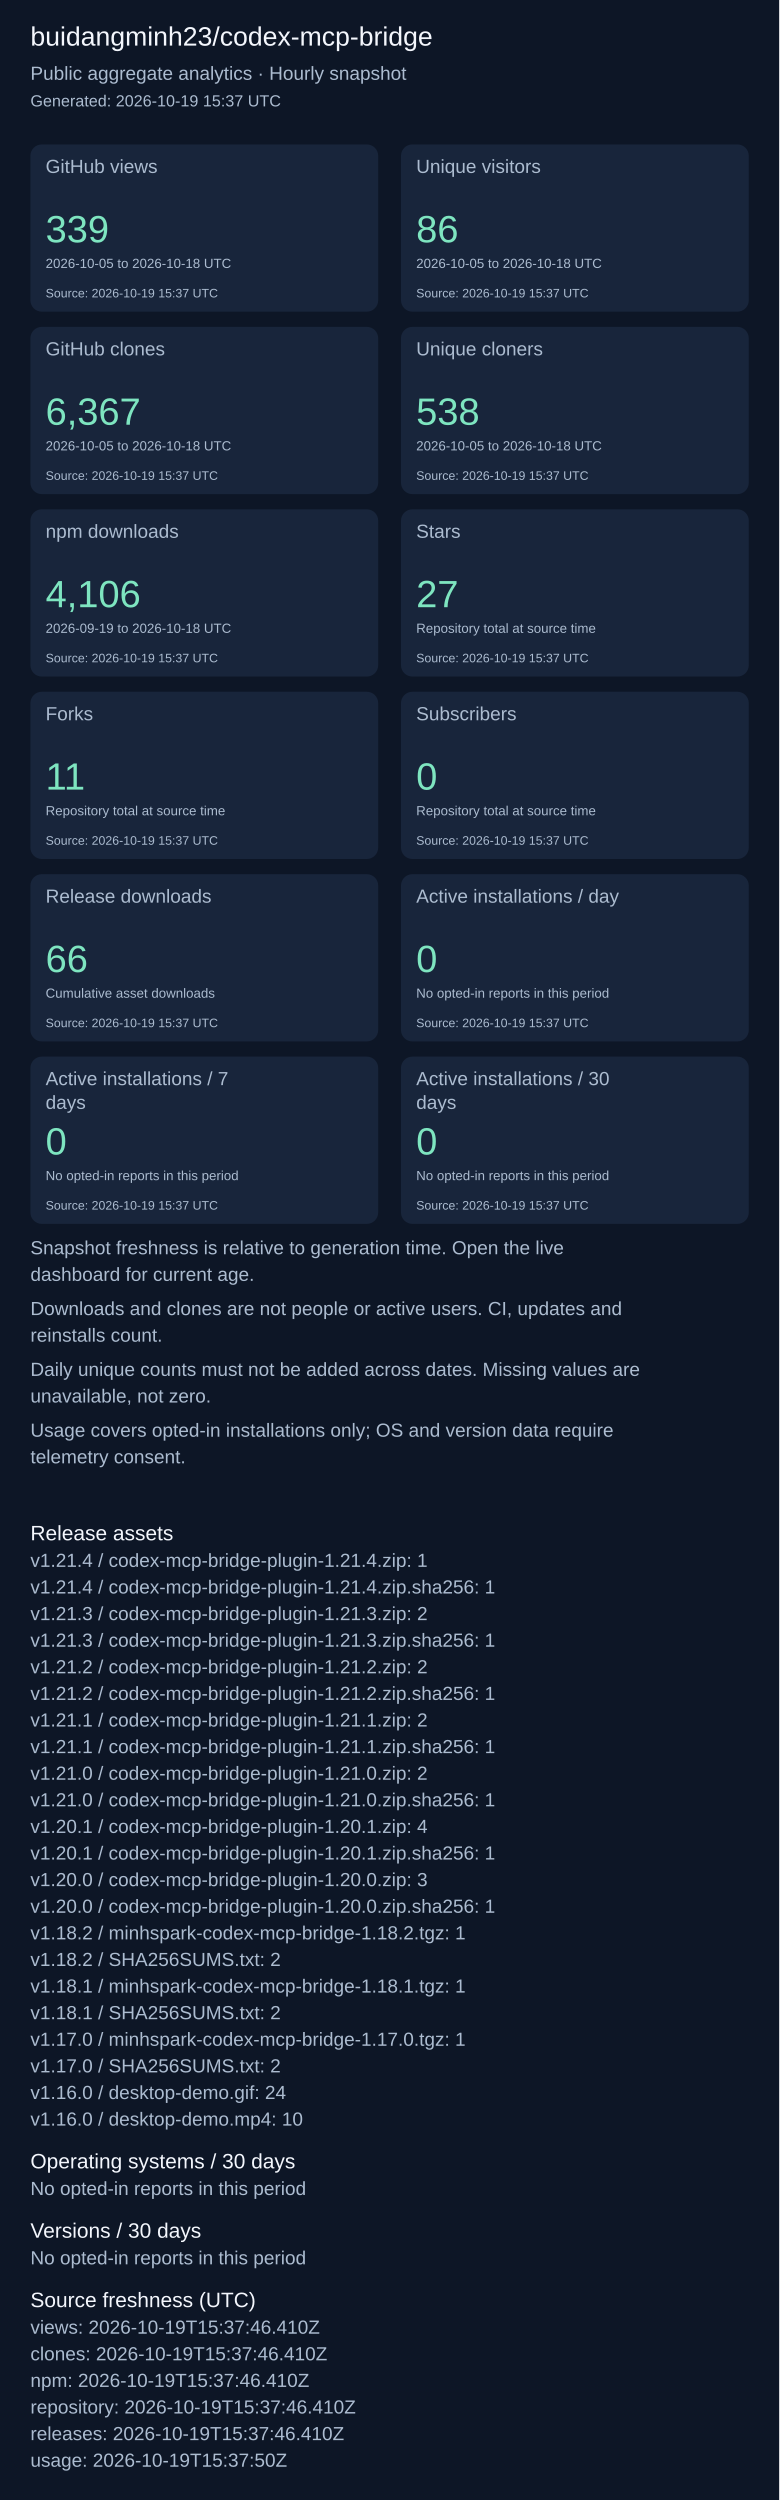
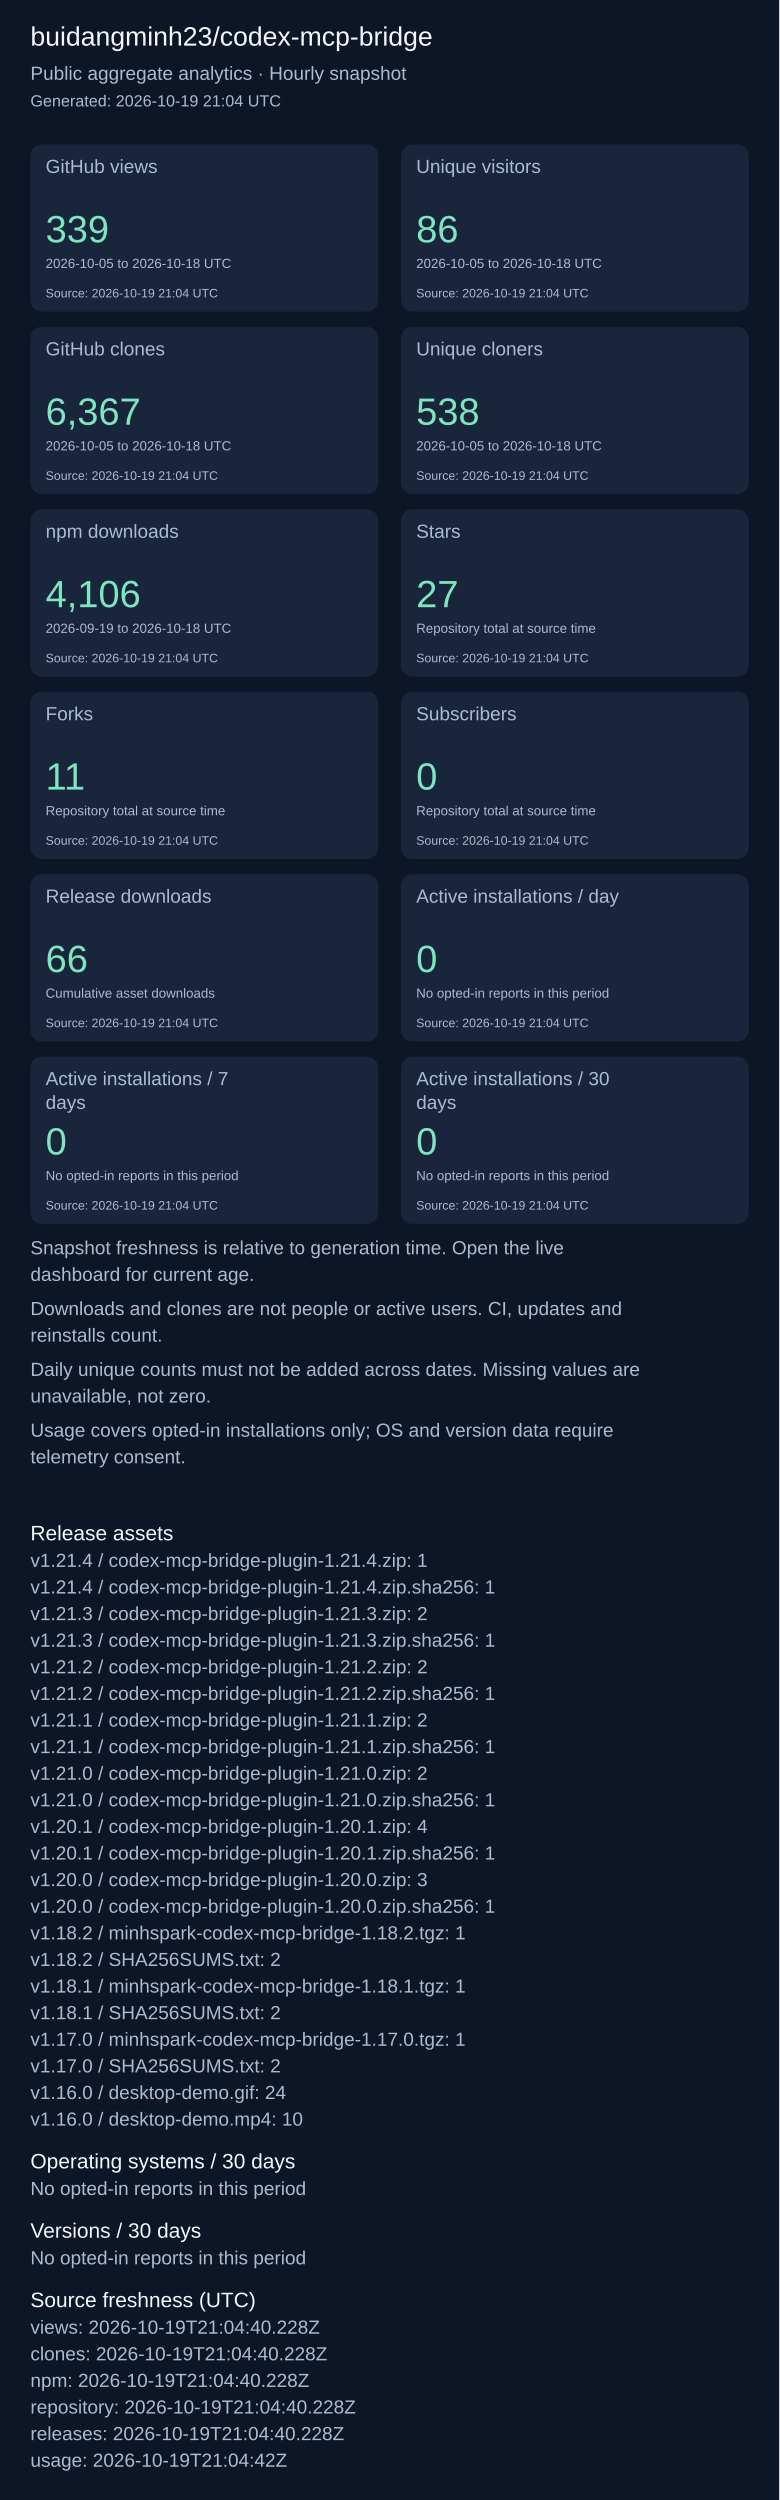
<svg xmlns="http://www.w3.org/2000/svg" width="820" height="2631" viewBox="0 0 820 2631" role="img" aria-label="Repository aggregate analytics">
  <rect width="100%" height="100%" fill="#0d1626" />
  <g font-family="Arial, sans-serif">
    <text x="32" y="48" font-size="28" fill="#f4f7fd">buidangminh23/codex-mcp-bridge</text>
    <text x="32" y="84" font-size="20" fill="#acbcd0">Public aggregate analytics · Hourly snapshot</text>
-     <text x="32" y="112" font-size="17" fill="#acbcd0">Generated: 2026-10-19 15:37 UTC</text>
+     <text x="32" y="112" font-size="17" fill="#acbcd0">Generated: 2026-10-19 21:04 UTC</text>
    <rect x="32" y="152" width="366" height="176" rx="12" fill="#18253b" />
    <text x="48" y="182" font-size="20" fill="#acbcd0">GitHub views</text>
    <text x="48" y="255" font-size="40" fill="#7ee5c0">339</text>
    <text x="48" y="282" font-size="14" fill="#acbcd0">2026-10-05 to 2026-10-18 UTC</text>
-     <text x="48" y="313" font-size="13" fill="#acbcd0">Source: 2026-10-19 15:37 UTC</text>
+     <text x="48" y="313" font-size="13" fill="#acbcd0">Source: 2026-10-19 21:04 UTC</text>
    <rect x="422" y="152" width="366" height="176" rx="12" fill="#18253b" />
    <text x="438" y="182" font-size="20" fill="#acbcd0">Unique visitors</text>
    <text x="438" y="255" font-size="40" fill="#7ee5c0">86</text>
    <text x="438" y="282" font-size="14" fill="#acbcd0">2026-10-05 to 2026-10-18 UTC</text>
-     <text x="438" y="313" font-size="13" fill="#acbcd0">Source: 2026-10-19 15:37 UTC</text>
+     <text x="438" y="313" font-size="13" fill="#acbcd0">Source: 2026-10-19 21:04 UTC</text>
    <rect x="32" y="344" width="366" height="176" rx="12" fill="#18253b" />
    <text x="48" y="374" font-size="20" fill="#acbcd0">GitHub clones</text>
    <text x="48" y="447" font-size="40" fill="#7ee5c0">6,367</text>
    <text x="48" y="474" font-size="14" fill="#acbcd0">2026-10-05 to 2026-10-18 UTC</text>
-     <text x="48" y="505" font-size="13" fill="#acbcd0">Source: 2026-10-19 15:37 UTC</text>
+     <text x="48" y="505" font-size="13" fill="#acbcd0">Source: 2026-10-19 21:04 UTC</text>
    <rect x="422" y="344" width="366" height="176" rx="12" fill="#18253b" />
    <text x="438" y="374" font-size="20" fill="#acbcd0">Unique cloners</text>
    <text x="438" y="447" font-size="40" fill="#7ee5c0">538</text>
    <text x="438" y="474" font-size="14" fill="#acbcd0">2026-10-05 to 2026-10-18 UTC</text>
-     <text x="438" y="505" font-size="13" fill="#acbcd0">Source: 2026-10-19 15:37 UTC</text>
+     <text x="438" y="505" font-size="13" fill="#acbcd0">Source: 2026-10-19 21:04 UTC</text>
    <rect x="32" y="536" width="366" height="176" rx="12" fill="#18253b" />
    <text x="48" y="566" font-size="20" fill="#acbcd0">npm downloads</text>
    <text x="48" y="639" font-size="40" fill="#7ee5c0">4,106</text>
    <text x="48" y="666" font-size="14" fill="#acbcd0">2026-09-19 to 2026-10-18 UTC</text>
-     <text x="48" y="697" font-size="13" fill="#acbcd0">Source: 2026-10-19 15:37 UTC</text>
+     <text x="48" y="697" font-size="13" fill="#acbcd0">Source: 2026-10-19 21:04 UTC</text>
    <rect x="422" y="536" width="366" height="176" rx="12" fill="#18253b" />
    <text x="438" y="566" font-size="20" fill="#acbcd0">Stars</text>
    <text x="438" y="639" font-size="40" fill="#7ee5c0">27</text>
    <text x="438" y="666" font-size="14" fill="#acbcd0">Repository total at source time</text>
-     <text x="438" y="697" font-size="13" fill="#acbcd0">Source: 2026-10-19 15:37 UTC</text>
+     <text x="438" y="697" font-size="13" fill="#acbcd0">Source: 2026-10-19 21:04 UTC</text>
    <rect x="32" y="728" width="366" height="176" rx="12" fill="#18253b" />
    <text x="48" y="758" font-size="20" fill="#acbcd0">Forks</text>
    <text x="48" y="831" font-size="40" fill="#7ee5c0">11</text>
    <text x="48" y="858" font-size="14" fill="#acbcd0">Repository total at source time</text>
-     <text x="48" y="889" font-size="13" fill="#acbcd0">Source: 2026-10-19 15:37 UTC</text>
+     <text x="48" y="889" font-size="13" fill="#acbcd0">Source: 2026-10-19 21:04 UTC</text>
    <rect x="422" y="728" width="366" height="176" rx="12" fill="#18253b" />
    <text x="438" y="758" font-size="20" fill="#acbcd0">Subscribers</text>
    <text x="438" y="831" font-size="40" fill="#7ee5c0">0</text>
    <text x="438" y="858" font-size="14" fill="#acbcd0">Repository total at source time</text>
-     <text x="438" y="889" font-size="13" fill="#acbcd0">Source: 2026-10-19 15:37 UTC</text>
+     <text x="438" y="889" font-size="13" fill="#acbcd0">Source: 2026-10-19 21:04 UTC</text>
    <rect x="32" y="920" width="366" height="176" rx="12" fill="#18253b" />
    <text x="48" y="950" font-size="20" fill="#acbcd0">Release downloads</text>
    <text x="48" y="1023" font-size="40" fill="#7ee5c0">66</text>
    <text x="48" y="1050" font-size="14" fill="#acbcd0">Cumulative asset downloads</text>
-     <text x="48" y="1081" font-size="13" fill="#acbcd0">Source: 2026-10-19 15:37 UTC</text>
+     <text x="48" y="1081" font-size="13" fill="#acbcd0">Source: 2026-10-19 21:04 UTC</text>
    <rect x="422" y="920" width="366" height="176" rx="12" fill="#18253b" />
    <text x="438" y="950" font-size="20" fill="#acbcd0">Active installations / day</text>
    <text x="438" y="1023" font-size="40" fill="#7ee5c0">0</text>
    <text x="438" y="1050" font-size="14" fill="#acbcd0">No opted-in reports in this period</text>
-     <text x="438" y="1081" font-size="13" fill="#acbcd0">Source: 2026-10-19 15:37 UTC</text>
+     <text x="438" y="1081" font-size="13" fill="#acbcd0">Source: 2026-10-19 21:04 UTC</text>
    <rect x="32" y="1112" width="366" height="176" rx="12" fill="#18253b" />
    <text x="48" y="1142" font-size="20" fill="#acbcd0">Active installations / 7</text>
    <text x="48" y="1167" font-size="20" fill="#acbcd0">days</text>
    <text x="48" y="1215" font-size="40" fill="#7ee5c0">0</text>
    <text x="48" y="1242" font-size="14" fill="#acbcd0">No opted-in reports in this period</text>
-     <text x="48" y="1273" font-size="13" fill="#acbcd0">Source: 2026-10-19 15:37 UTC</text>
+     <text x="48" y="1273" font-size="13" fill="#acbcd0">Source: 2026-10-19 21:04 UTC</text>
    <rect x="422" y="1112" width="366" height="176" rx="12" fill="#18253b" />
    <text x="438" y="1142" font-size="20" fill="#acbcd0">Active installations / 30</text>
    <text x="438" y="1167" font-size="20" fill="#acbcd0">days</text>
    <text x="438" y="1215" font-size="40" fill="#7ee5c0">0</text>
    <text x="438" y="1242" font-size="14" fill="#acbcd0">No opted-in reports in this period</text>
-     <text x="438" y="1273" font-size="13" fill="#acbcd0">Source: 2026-10-19 15:37 UTC</text>
+     <text x="438" y="1273" font-size="13" fill="#acbcd0">Source: 2026-10-19 21:04 UTC</text>
    <text x="32" y="1320" font-size="20" fill="#acbcd0">Snapshot freshness is relative to generation time. Open the live</text>
    <text x="32" y="1348" font-size="20" fill="#acbcd0">dashboard for current age.</text>
    <text x="32" y="1384" font-size="20" fill="#acbcd0">Downloads and clones are not people or active users. CI, updates and</text>
    <text x="32" y="1412" font-size="20" fill="#acbcd0">reinstalls count.</text>
    <text x="32" y="1448" font-size="20" fill="#acbcd0">Daily unique counts must not be added across dates. Missing values are</text>
    <text x="32" y="1476" font-size="20" fill="#acbcd0">unavailable, not zero.</text>
    <text x="32" y="1512" font-size="20" fill="#acbcd0">Usage covers opted-in installations only; OS and version data require</text>
    <text x="32" y="1540" font-size="20" fill="#acbcd0">telemetry consent.</text>
    <text x="32" y="1621" font-size="22" fill="#f4f7fd">Release assets</text>
    <text x="32" y="1649" font-size="20" fill="#acbcd0">v1.21.4 / codex-mcp-bridge-plugin-1.21.4.zip: 1</text>
    <text x="32" y="1677" font-size="20" fill="#acbcd0">v1.21.4 / codex-mcp-bridge-plugin-1.21.4.zip.sha256: 1</text>
    <text x="32" y="1705" font-size="20" fill="#acbcd0">v1.21.3 / codex-mcp-bridge-plugin-1.21.3.zip: 2</text>
    <text x="32" y="1733" font-size="20" fill="#acbcd0">v1.21.3 / codex-mcp-bridge-plugin-1.21.3.zip.sha256: 1</text>
    <text x="32" y="1761" font-size="20" fill="#acbcd0">v1.21.2 / codex-mcp-bridge-plugin-1.21.2.zip: 2</text>
    <text x="32" y="1789" font-size="20" fill="#acbcd0">v1.21.2 / codex-mcp-bridge-plugin-1.21.2.zip.sha256: 1</text>
    <text x="32" y="1817" font-size="20" fill="#acbcd0">v1.21.1 / codex-mcp-bridge-plugin-1.21.1.zip: 2</text>
    <text x="32" y="1845" font-size="20" fill="#acbcd0">v1.21.1 / codex-mcp-bridge-plugin-1.21.1.zip.sha256: 1</text>
    <text x="32" y="1873" font-size="20" fill="#acbcd0">v1.21.0 / codex-mcp-bridge-plugin-1.21.0.zip: 2</text>
    <text x="32" y="1901" font-size="20" fill="#acbcd0">v1.21.0 / codex-mcp-bridge-plugin-1.21.0.zip.sha256: 1</text>
    <text x="32" y="1929" font-size="20" fill="#acbcd0">v1.20.1 / codex-mcp-bridge-plugin-1.20.1.zip: 4</text>
    <text x="32" y="1957" font-size="20" fill="#acbcd0">v1.20.1 / codex-mcp-bridge-plugin-1.20.1.zip.sha256: 1</text>
    <text x="32" y="1985" font-size="20" fill="#acbcd0">v1.20.0 / codex-mcp-bridge-plugin-1.20.0.zip: 3</text>
    <text x="32" y="2013" font-size="20" fill="#acbcd0">v1.20.0 / codex-mcp-bridge-plugin-1.20.0.zip.sha256: 1</text>
    <text x="32" y="2041" font-size="20" fill="#acbcd0">v1.18.2 / minhspark-codex-mcp-bridge-1.18.2.tgz: 1</text>
    <text x="32" y="2069" font-size="20" fill="#acbcd0">v1.18.2 / SHA256SUMS.txt: 2</text>
    <text x="32" y="2097" font-size="20" fill="#acbcd0">v1.18.1 / minhspark-codex-mcp-bridge-1.18.1.tgz: 1</text>
    <text x="32" y="2125" font-size="20" fill="#acbcd0">v1.18.1 / SHA256SUMS.txt: 2</text>
    <text x="32" y="2153" font-size="20" fill="#acbcd0">v1.17.0 / minhspark-codex-mcp-bridge-1.17.0.tgz: 1</text>
    <text x="32" y="2181" font-size="20" fill="#acbcd0">v1.17.0 / SHA256SUMS.txt: 2</text>
    <text x="32" y="2209" font-size="20" fill="#acbcd0">v1.16.0 / desktop-demo.gif: 24</text>
    <text x="32" y="2237" font-size="20" fill="#acbcd0">v1.16.0 / desktop-demo.mp4: 10</text>
    <text x="32" y="2282" font-size="22" fill="#f4f7fd">Operating systems / 30 days</text>
    <text x="32" y="2310" font-size="20" fill="#acbcd0">No opted-in reports in this period</text>
    <text x="32" y="2355" font-size="22" fill="#f4f7fd">Versions / 30 days</text>
    <text x="32" y="2383" font-size="20" fill="#acbcd0">No opted-in reports in this period</text>
    <text x="32" y="2428" font-size="22" fill="#f4f7fd">Source freshness (UTC)</text>
-     <text x="32" y="2456" font-size="20" fill="#acbcd0">views: 2026-10-19T15:37:46.410Z</text>
-     <text x="32" y="2484" font-size="20" fill="#acbcd0">clones: 2026-10-19T15:37:46.410Z</text>
-     <text x="32" y="2512" font-size="20" fill="#acbcd0">npm: 2026-10-19T15:37:46.410Z</text>
-     <text x="32" y="2540" font-size="20" fill="#acbcd0">repository: 2026-10-19T15:37:46.410Z</text>
-     <text x="32" y="2568" font-size="20" fill="#acbcd0">releases: 2026-10-19T15:37:46.410Z</text>
-     <text x="32" y="2596" font-size="20" fill="#acbcd0">usage: 2026-10-19T15:37:50Z</text>
+     <text x="32" y="2456" font-size="20" fill="#acbcd0">views: 2026-10-19T21:04:40.228Z</text>
+     <text x="32" y="2484" font-size="20" fill="#acbcd0">clones: 2026-10-19T21:04:40.228Z</text>
+     <text x="32" y="2512" font-size="20" fill="#acbcd0">npm: 2026-10-19T21:04:40.228Z</text>
+     <text x="32" y="2540" font-size="20" fill="#acbcd0">repository: 2026-10-19T21:04:40.228Z</text>
+     <text x="32" y="2568" font-size="20" fill="#acbcd0">releases: 2026-10-19T21:04:40.228Z</text>
+     <text x="32" y="2596" font-size="20" fill="#acbcd0">usage: 2026-10-19T21:04:42Z</text>
  </g>
</svg>
